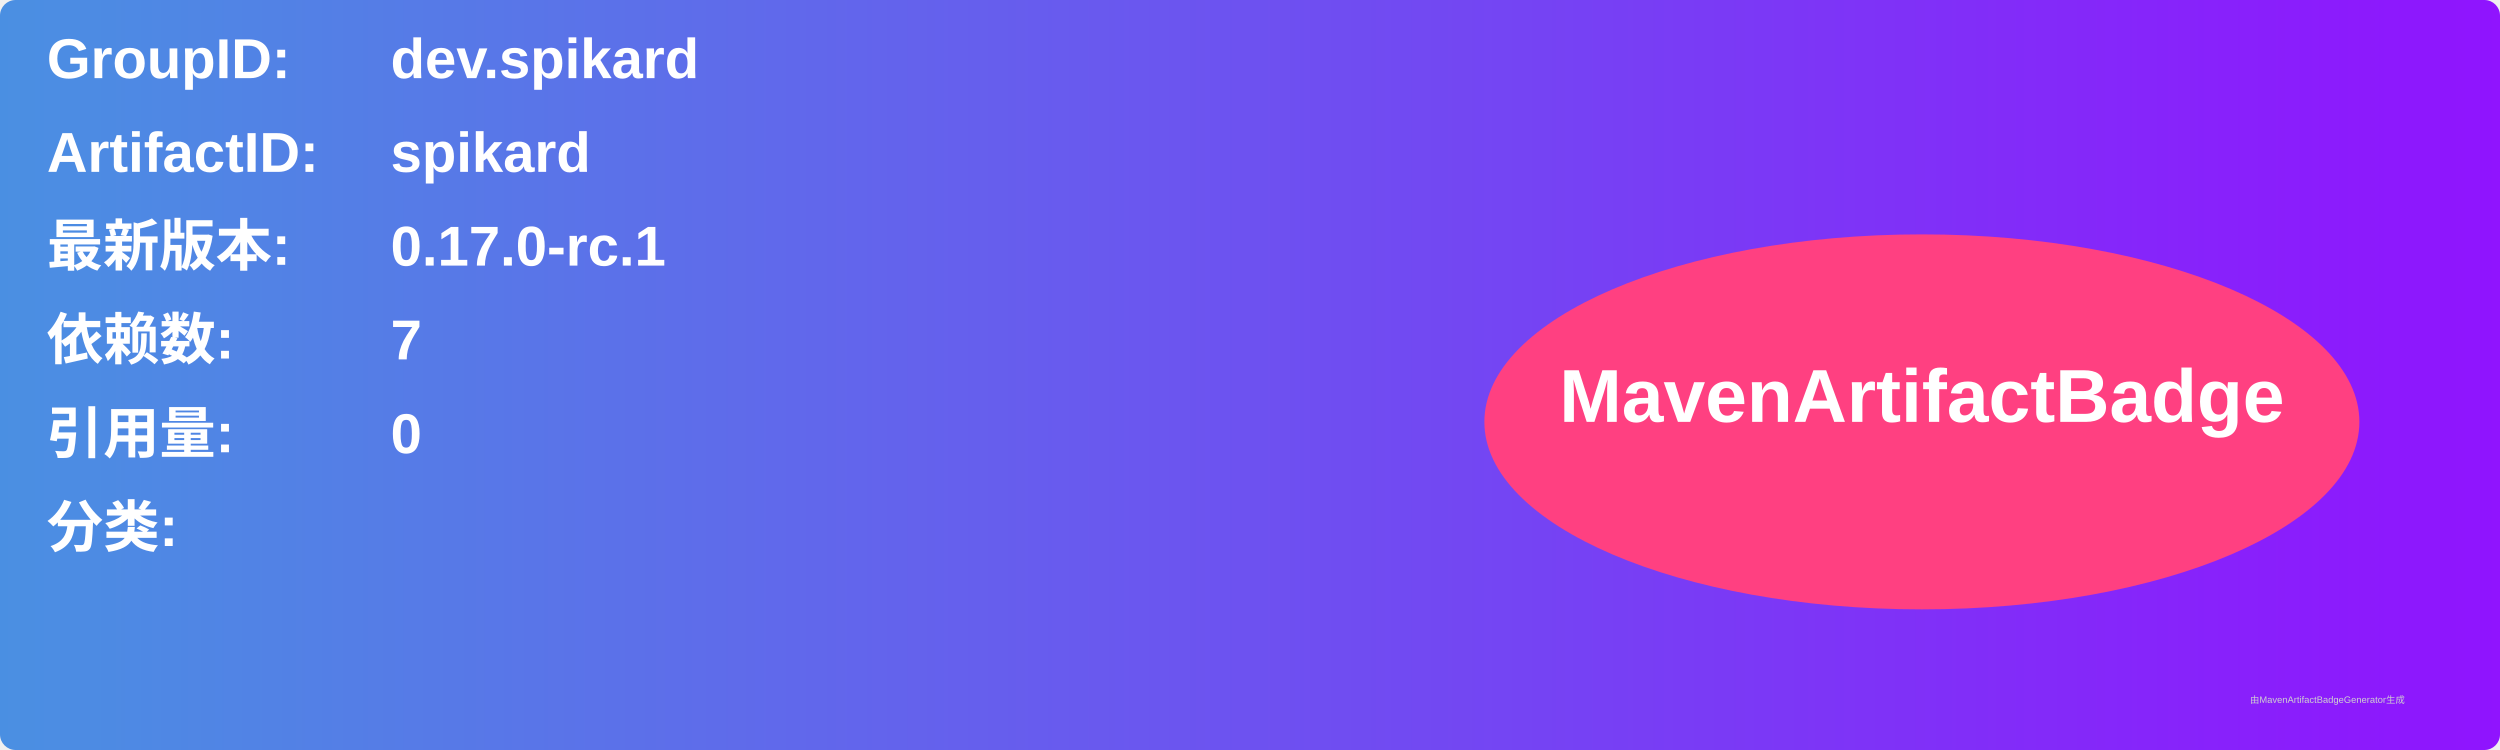
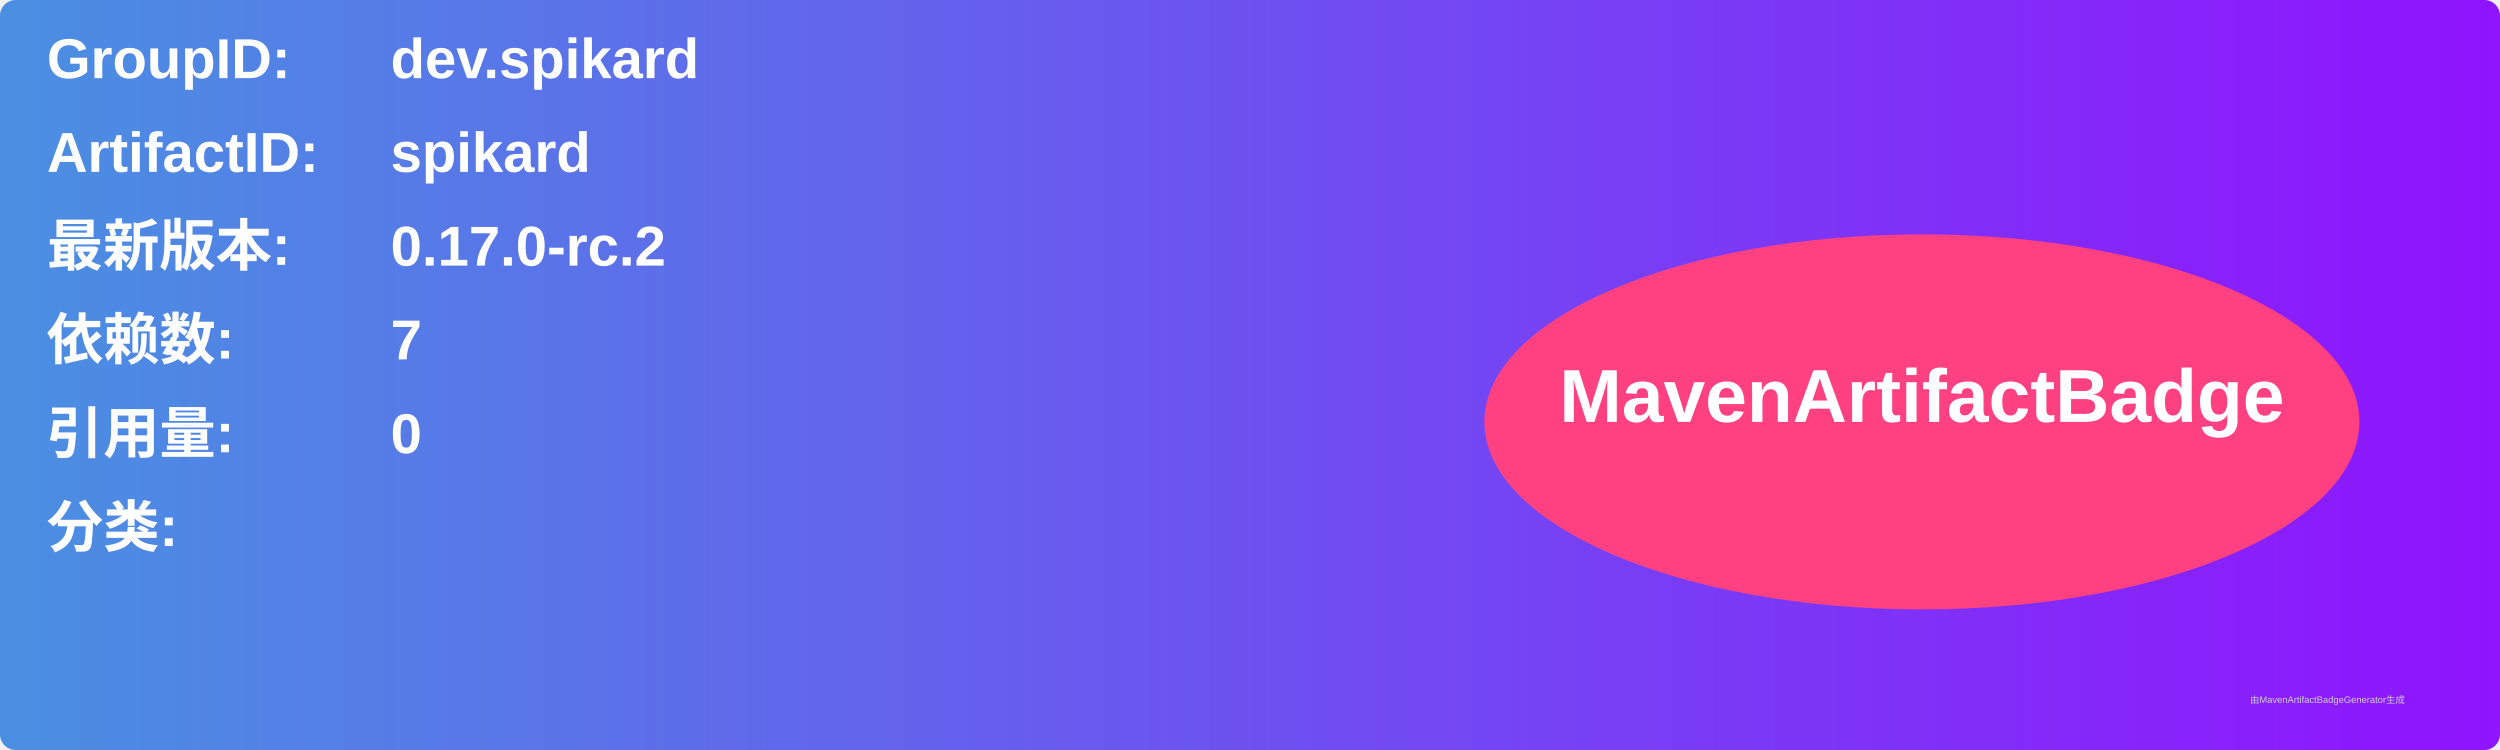
<svg xmlns="http://www.w3.org/2000/svg" width="800" height="240" viewBox="0 0 800 240">
  <linearGradient id="grad" x1="0%" y1="0%" x2="100%" y2="0%">
    <stop offset="0%" stop-color="#4a90e2" />
    <stop offset="100%" stop-color="#9013fe" />
  </linearGradient>
  <rect width="100%" height="100%" rx="5" ry="5" fill="url(#grad)" />
  <g transform="translate(15, 15)">
    <text x="0" y="10" font-family="Arial" font-size="18" fill="white" font-weight="bold" width="260">GroupID:</text>
    <text x="110" y="10" font-family="Arial" font-size="18" fill="white" font-weight="bold" width="460">dev.spikard</text>
    <text x="0" y="40" font-family="Arial" font-size="18" fill="white" font-weight="bold" width="260">ArtifactID:</text>
    <text x="110" y="40" font-family="Arial" font-size="18" fill="white" font-weight="bold" width="460">spikard</text>
    <text x="0" y="70" font-family="Arial" font-size="18" fill="white" font-weight="bold">最新版本:</text>
    <text x="110" y="70" font-family="Arial" font-size="18" fill="white" font-weight="bold">
-       <tspan font-weight="bold">0.17.0-rc.1</tspan>
+       <tspan font-weight="bold">0.17.0-rc.2</tspan>
    </text>
    <text x="0" y="100" font-family="Arial" font-size="18" fill="white" font-weight="bold">依赖数: </text>
    <text x="110" y="100" font-family="Arial" font-size="18" fill="white">
      <tspan font-weight="bold">7</tspan>
    </text>
    <text x="0" y="130" font-family="Arial" font-size="18" fill="white" font-weight="bold">引用量: </text>
    <text x="110" y="130" font-family="Arial" font-size="18" fill="white">
      <tspan font-weight="bold">0</tspan>
    </text>
    <text x="0" y="160" font-family="Arial" font-size="18" fill="white" font-weight="bold">分类:</text>
    <text x="10" y="190" font-family="Arial" font-size="10" fill="white">
      <tspan font-weight="bold" />
    </text>
    <ellipse cx="600" cy="120" rx="140" ry="60" fill="#ff4081" />
    <text x="600" y="120" text-anchor="middle" font-family="Arial" font-size="24" fill="white" font-weight="bold">MavenArtifactBadge</text>
  </g>
  <text x="720" y="225" font-family="Arial" font-size="3" fill="#d0d0d0">由MavenArtifactBadgeGenerator生成</text>
</svg>
